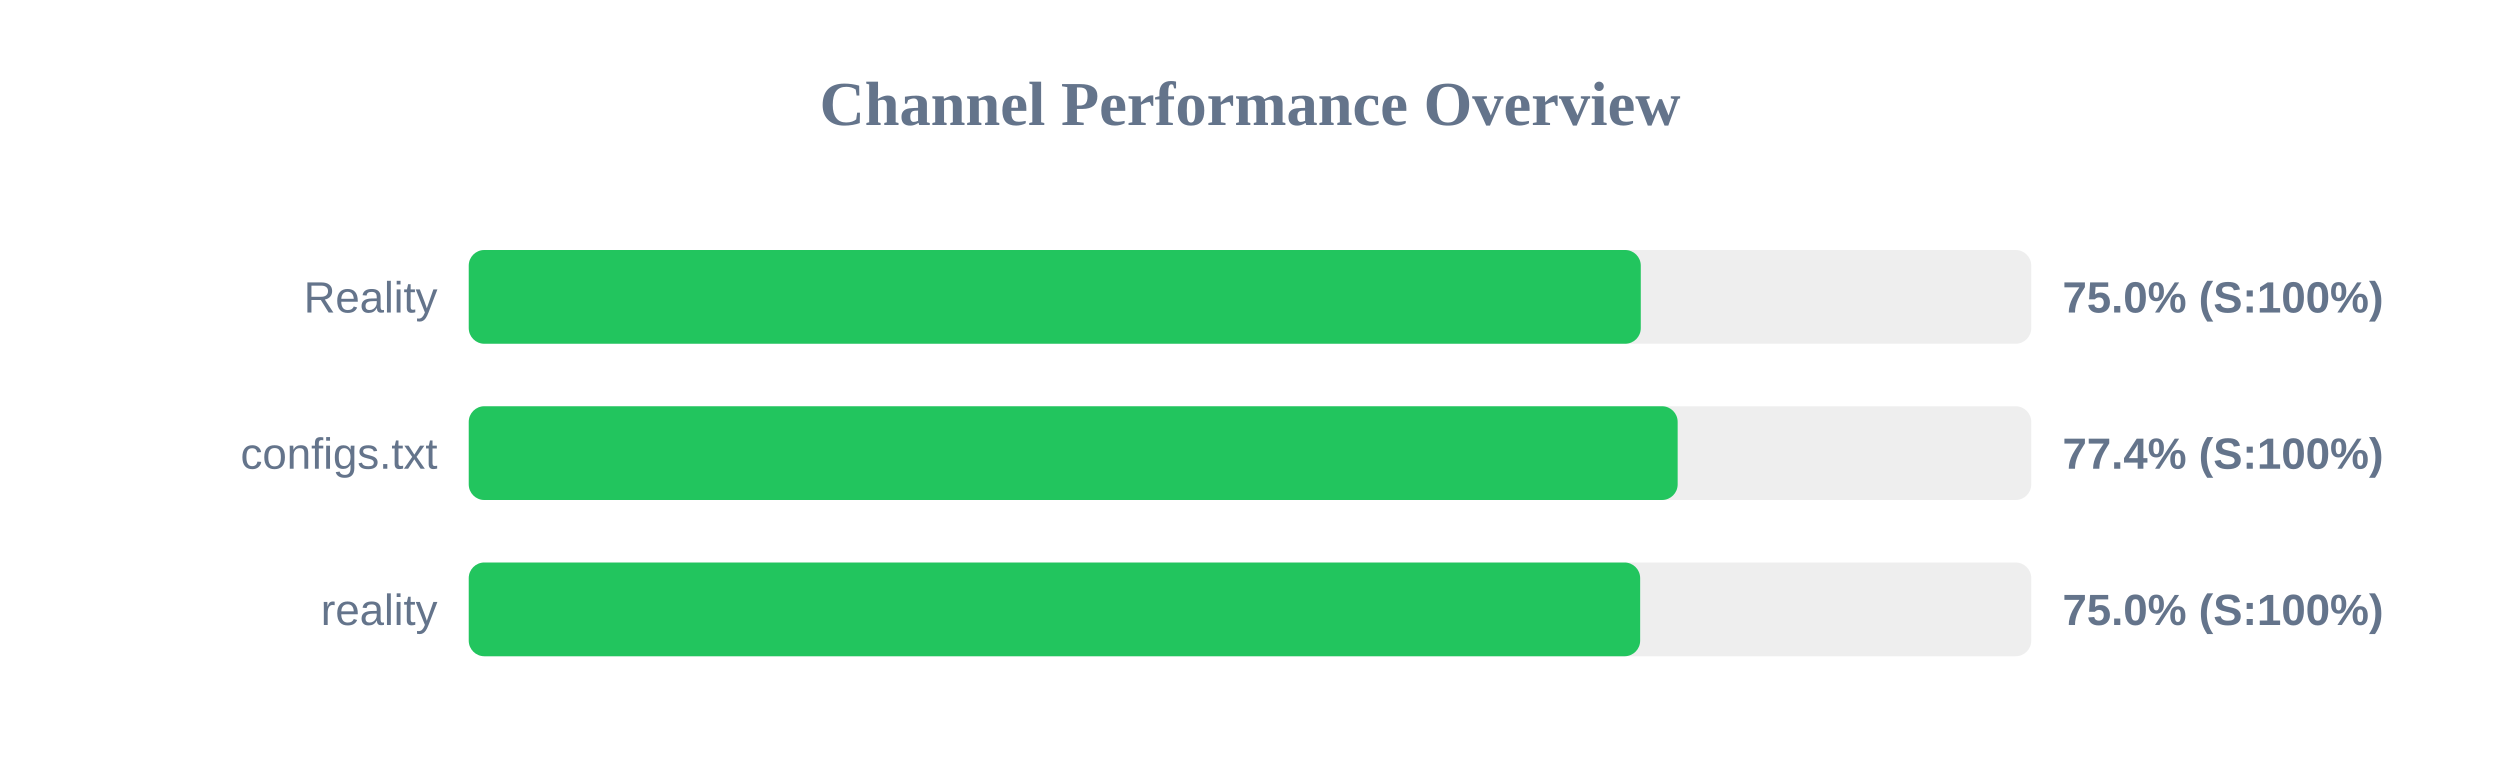
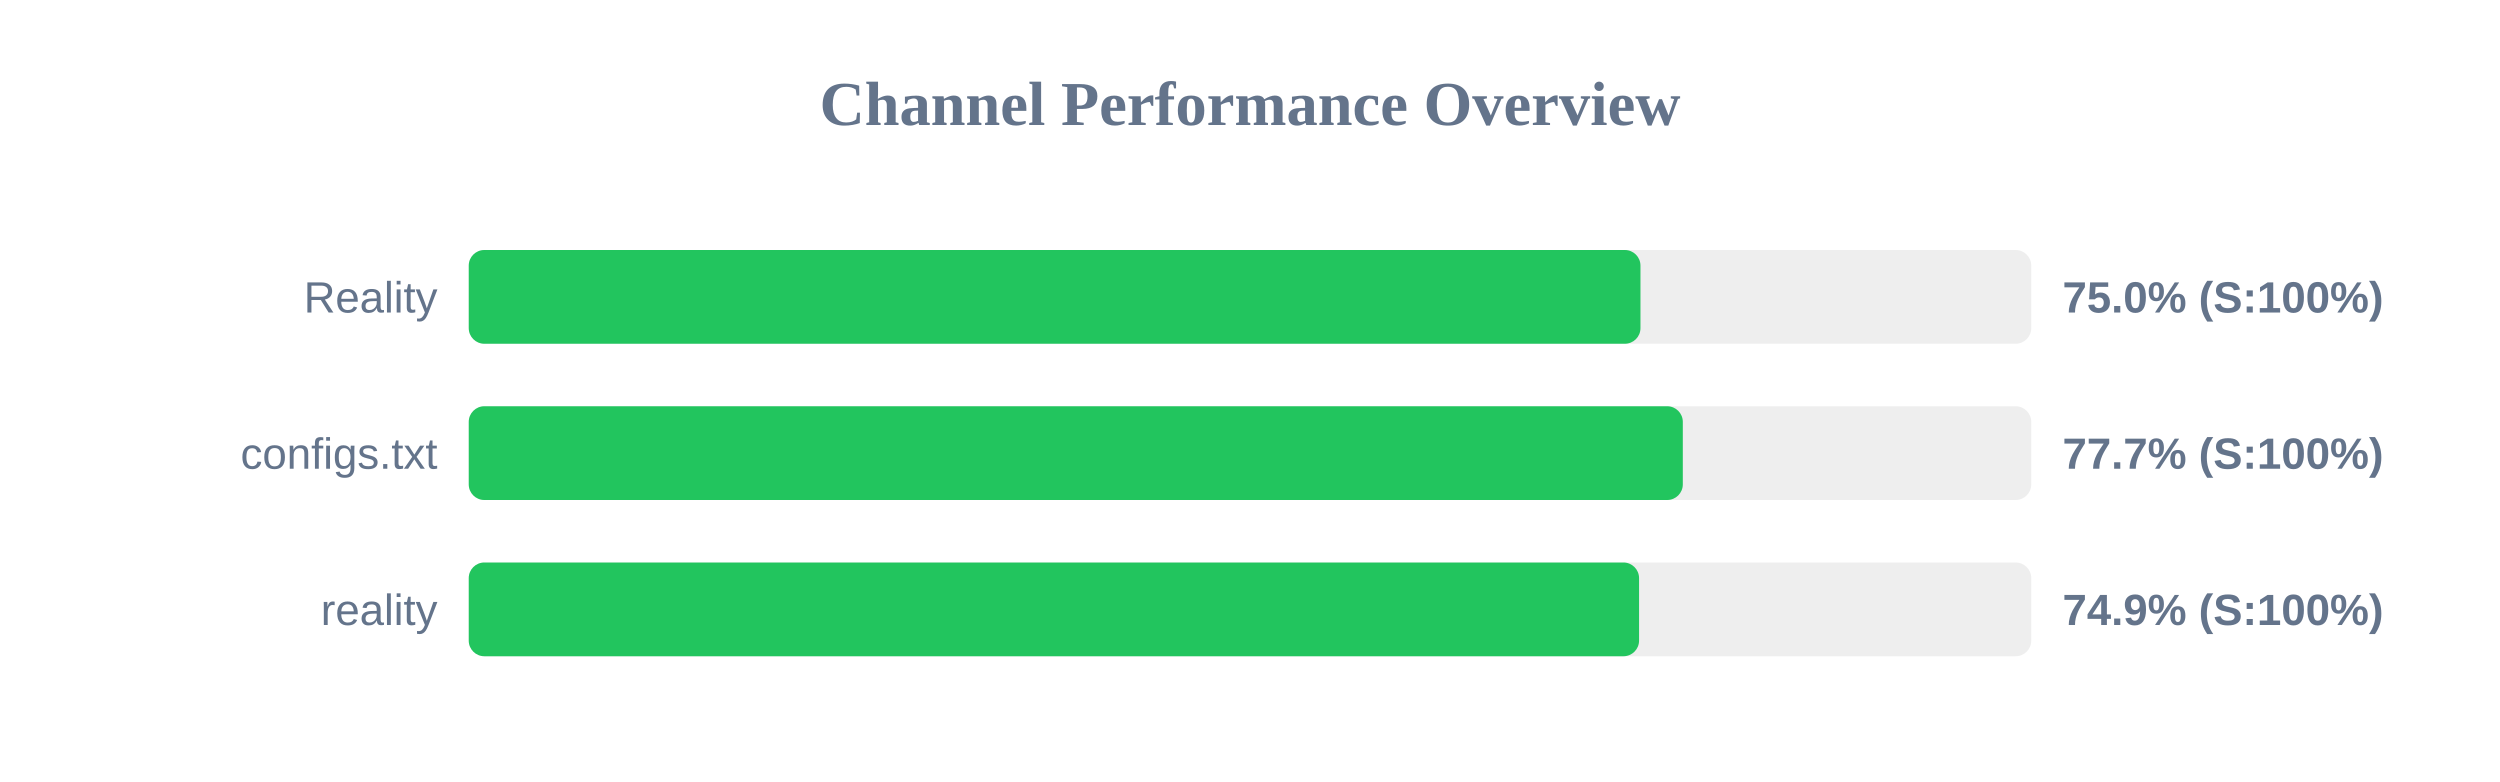
<svg xmlns="http://www.w3.org/2000/svg" width="800" height="250" version="1.1">
  <style>
        .row { font: 14px Arial; fill: #64748b; }
        .score { font: bold 14px Arial; fill: #64748b; }
    </style>
  <text x="400" y="40" text-anchor="middle" font-size="20px" font-weight="bold" fill="#64748b">Channel Performance Overview</text>
  <rect x="150" y="80" width="500" height="30" fill="#eee" rx="5" />
-   <rect x="150" y="80" width="375.05" height="30" fill="#22c55e" rx="5" />
+   <rect x="150" y="80" width="374.95" height="30" fill="#22c55e" rx="5" />
  <text x="140" y="100" text-anchor="end" class="row">Reality</text>
  <text x="660" y="100" text-anchor="start" class="score">75.0% (S:100%)</text>
  <rect x="150" y="130" width="500" height="30" fill="#eee" rx="5" />
-   <rect x="150" y="130" width="386.85" height="30" fill="#22c55e" rx="5" />
+   <rect x="150" y="130" width="388.5" height="30" fill="#22c55e" rx="5" />
  <text x="140" y="150" text-anchor="end" class="row">configs.txt</text>
-   <text x="660" y="150" text-anchor="start" class="score">77.4% (S:100%)</text>
+   <text x="660" y="150" text-anchor="start" class="score">77.7% (S:100%)</text>
  <rect x="150" y="180" width="500" height="30" fill="#eee" rx="5" />
-   <rect x="150" y="180" width="374.85" height="30" fill="#22c55e" rx="5" />
+   <rect x="150" y="180" width="374.5" height="30" fill="#22c55e" rx="5" />
  <text x="140" y="200" text-anchor="end" class="row">reality</text>
-   <text x="660" y="200" text-anchor="start" class="score">75.0% (S:100%)</text>
+   <text x="660" y="200" text-anchor="start" class="score">74.9% (S:100%)</text>
</svg>
